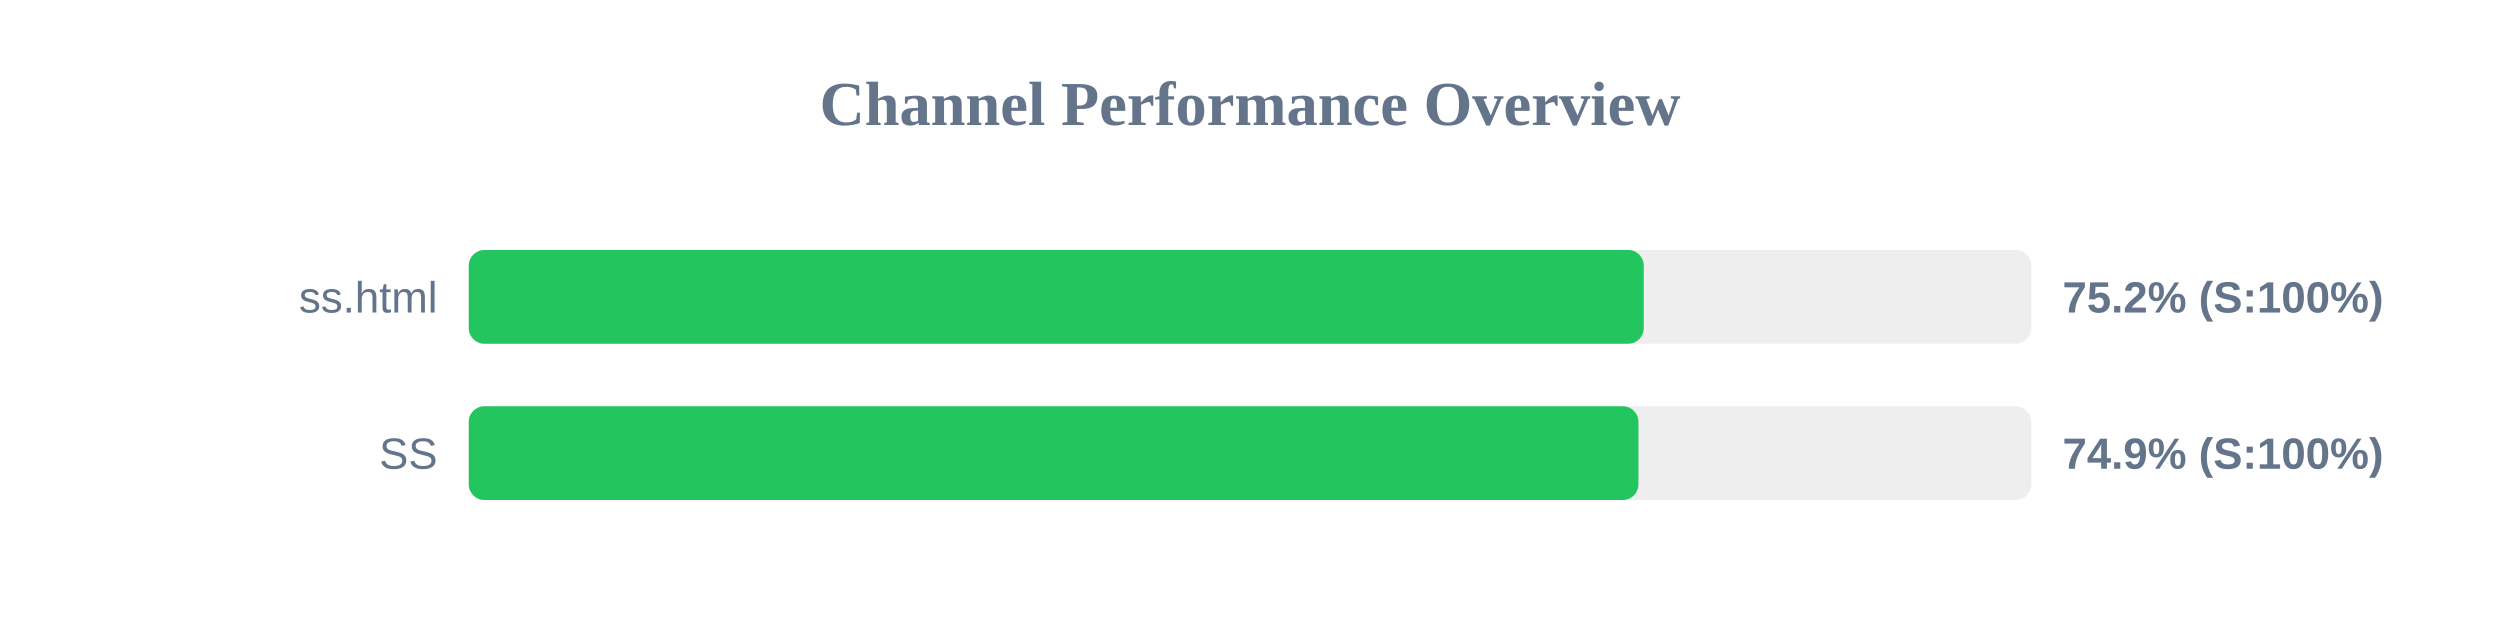
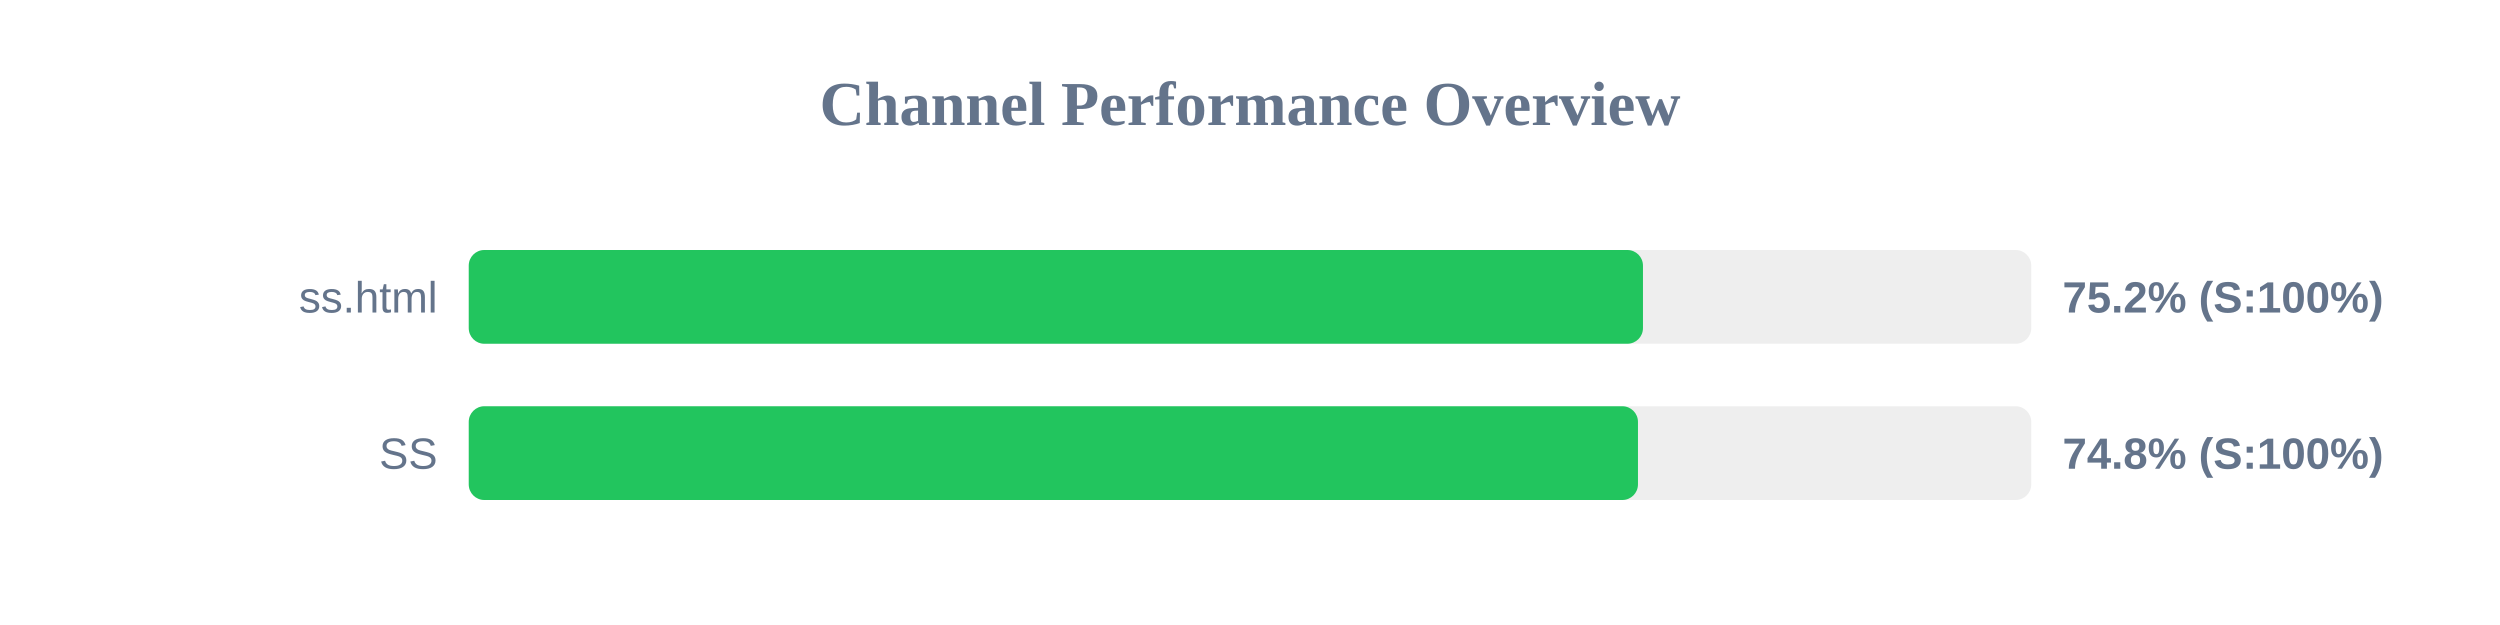
<svg xmlns="http://www.w3.org/2000/svg" width="800" height="200" version="1.1">
  <style>
        .row { font: 14px Arial; fill: #64748b; }
        .score { font: bold 14px Arial; fill: #64748b; }
    </style>
  <text x="400" y="40" text-anchor="middle" font-size="20px" font-weight="bold" fill="#64748b">Channel Performance Overview</text>
  <rect x="150" y="80" width="500" height="30" fill="#eee" rx="5" />
-   <rect x="150" y="80" width="376.0" height="30" fill="#22c55e" rx="5" />
+   <rect x="150" y="80" width="375.75" height="30" fill="#22c55e" rx="5" />
  <text x="140" y="100" text-anchor="end" class="row">ss.html</text>
  <text x="660" y="100" text-anchor="start" class="score">75.2% (S:100%)</text>
  <rect x="150" y="130" width="500" height="30" fill="#eee" rx="5" />
-   <rect x="150" y="130" width="374.3" height="30" fill="#22c55e" rx="5" />
+   <rect x="150" y="130" width="374.15" height="30" fill="#22c55e" rx="5" />
  <text x="140" y="150" text-anchor="end" class="row">SS</text>
-   <text x="660" y="150" text-anchor="start" class="score">74.9% (S:100%)</text>
+   <text x="660" y="150" text-anchor="start" class="score">74.8% (S:100%)</text>
</svg>
